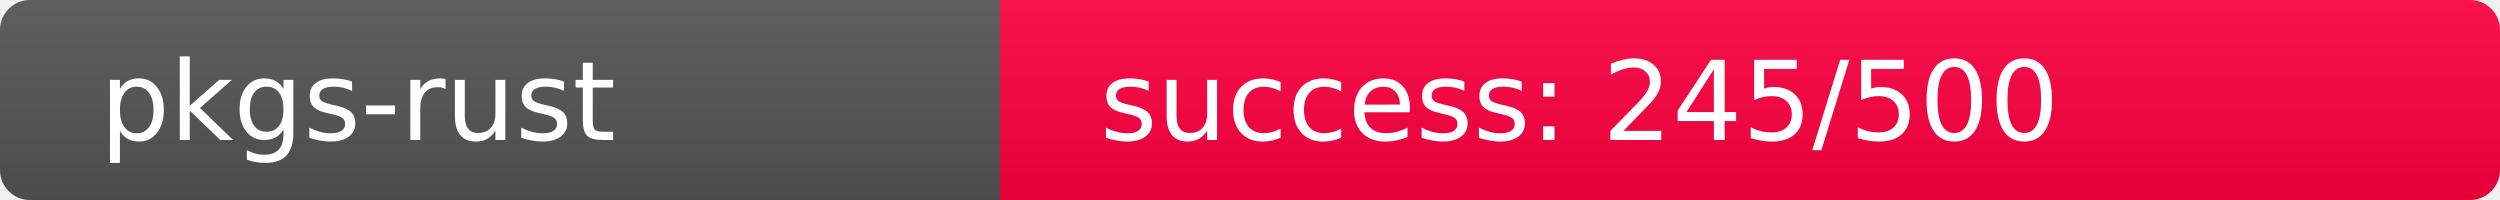
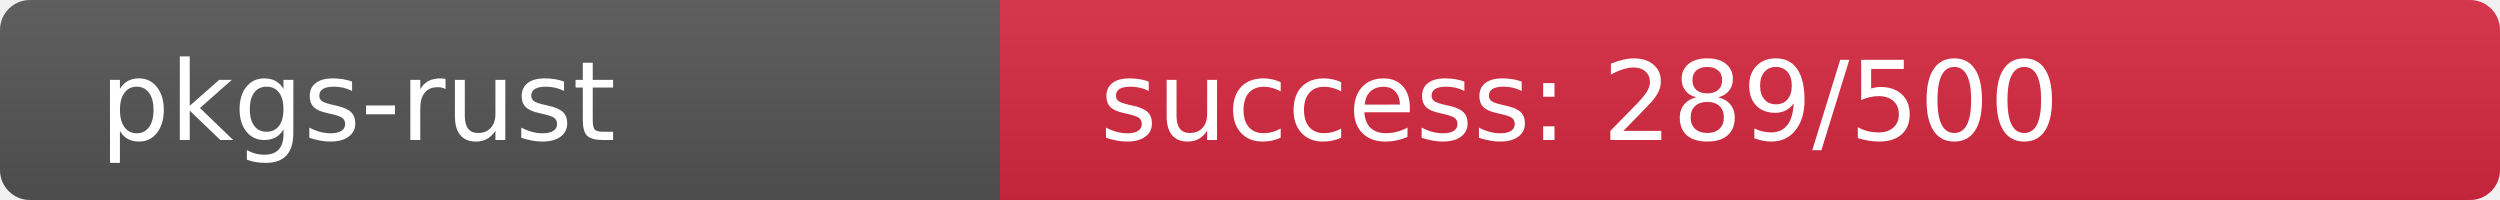
<svg xmlns="http://www.w3.org/2000/svg" width="250" height="20" role="img">
  <linearGradient id="s" x2="0" y2="100%">
    <stop offset="0" stop-color="#bbb" stop-opacity=".1" />
    <stop offset="1" stop-opacity=".1" />
  </linearGradient>
  <clipPath id="r">
    <rect width="250" height="20" rx="3" fill="#fff" />
  </clipPath>
  <g clip-path="url(#r)">
    <rect width="100" height="20" fill="#555" />
-     <rect x="100" width="150" height="20" fill="rgb(261,-5,64)" />
+     <rect x="100" width="150" height="20" fill="rgb(216,40,64)" />
    <rect width="250" height="20" fill="url(#s)" />
  </g>
  <g fill="#fff" text-anchor="start" font-family="Verdana,Geneva,DejaVu Sans,sans-serif" text-rendering="geometricPrecision" font-size="110">
    <text x="100" y="140" transform="scale(.1)" fill="#fff">pkgs-rust</text>
-     <text x="1100" y="140" transform="scale(.1)" fill="#fff">success: 245/500</text>
+     <text x="1100" y="140" transform="scale(.1)" fill="#fff">success: 289/500</text>
  </g>
</svg>
